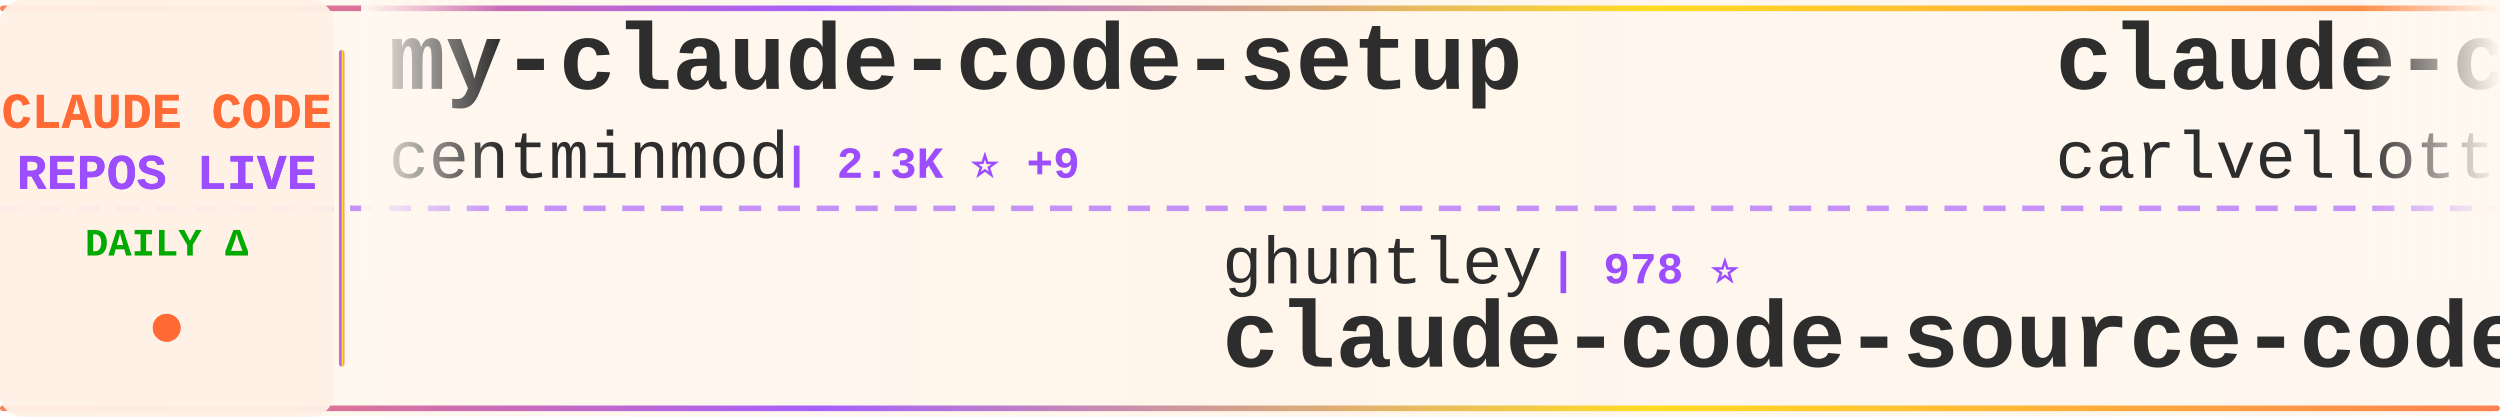
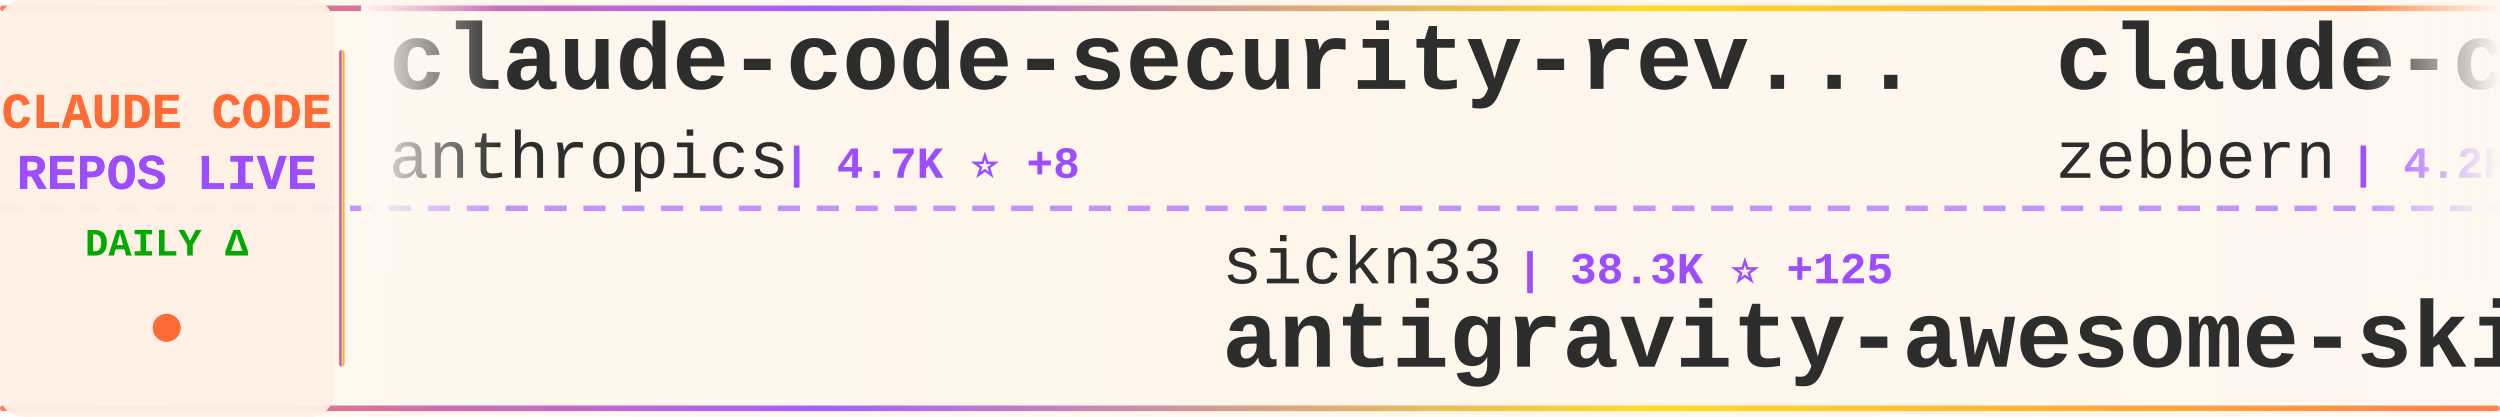
<svg xmlns="http://www.w3.org/2000/svg" width="900" height="150">
  <defs>
    <linearGradient id="tickerBg" x1="0%" y1="0%" x2="100%" y2="0%">
      <stop offset="0%" style="stop-color:#fff8f0;stop-opacity:0.98" />
      <stop offset="50%" style="stop-color:#fff5eb;stop-opacity:1" />
      <stop offset="100%" style="stop-color:#fff8f0;stop-opacity:0.98" />
    </linearGradient>
    <linearGradient id="borderGrad" x1="0%" y1="0%" x2="100%" y2="0%">
      <stop offset="0%" style="stop-color:#FF6B35;stop-opacity:0.85">
        <animate attributeName="stop-opacity" values="0.85;1;0.85" dur="2s" repeatCount="indefinite" />
      </stop>
      <stop offset="33%" style="stop-color:#9C4EFF;stop-opacity:0.9">
        <animate attributeName="stop-opacity" values="0.9;1;0.9" dur="2.2s" repeatCount="indefinite" />
      </stop>
      <stop offset="66%" style="stop-color:#FFD700;stop-opacity:0.85">
        <animate attributeName="stop-opacity" values="0.85;1;0.85" dur="1.8s" repeatCount="indefinite" />
      </stop>
      <stop offset="100%" style="stop-color:#FF6B35;stop-opacity:0.85">
        <animate attributeName="stop-opacity" values="0.85;1;0.85" dur="2s" repeatCount="indefinite" />
      </stop>
    </linearGradient>
    <filter id="textGlow">
      <feGaussianBlur stdDeviation="0.15" result="coloredBlur" />
      <feMerge>
        <feMergeNode in="coloredBlur" />
        <feMergeNode in="SourceGraphic" />
      </feMerge>
    </filter>
    <filter id="metricGlow">
      <feGaussianBlur stdDeviation="0.2" result="coloredBlur" />
      <feMerge>
        <feMergeNode in="coloredBlur" />
        <feMergeNode in="SourceGraphic" />
      </feMerge>
    </filter>
    <linearGradient id="leftFade" x1="0%" y1="0%" x2="100%" y2="0%">
      <stop offset="0%" style="stop-color:#fff8f0;stop-opacity:1" />
      <stop offset="100%" style="stop-color:#fff8f0;stop-opacity:0" />
    </linearGradient>
    <linearGradient id="rightFade" x1="0%" y1="0%" x2="100%" y2="0%">
      <stop offset="0%" style="stop-color:#fff8f0;stop-opacity:0" />
      <stop offset="100%" style="stop-color:#fff8f0;stop-opacity:1" />
    </linearGradient>
  </defs>
  <rect width="900" height="150" fill="url(#tickerBg)" rx="8" />
  <rect x="0" y="2" width="900" height="2" fill="url(#borderGrad)" rx="1" />
  <rect x="0" y="146" width="900" height="2" fill="url(#borderGrad)" rx="1" />
  <line x1="0" y1="75" x2="900" y2="75" stroke="#9C4EFF" stroke-width="2" stroke-dasharray="8 6" opacity="0.6" />
  <rect x="0" y="0" width="120" height="150" fill="#fff0e6" opacity="0.95" rx="8" />
  <text x="60" y="46" font-family="'Courier New', monospace" font-size="18" font-weight="bold" fill="#FF6B35" text-anchor="middle" filter="url(#textGlow)">
    CLAUDE CODE
  </text>
  <text x="60" y="68" font-family="'Courier New', monospace" font-size="18" font-weight="bold" fill="#9C4EFF" text-anchor="middle" filter="url(#textGlow)">
    REPOS LIVE
  </text>
  <text x="60" y="92" font-family="'Courier New', monospace" font-size="14" font-weight="bold" fill="#00aa00" text-anchor="middle">
    DAILY Δ
  </text>
  <circle cx="60" cy="118" r="5" fill="#FF6B35" filter="url(#metricGlow)">
    <animate attributeName="r" values="4;6;4" dur="1.5s" repeatCount="indefinite" />
    <animate attributeName="opacity" values="0.6;1;0.6" dur="1.5s" repeatCount="indefinite" />
  </circle>
  <rect x="122" y="18" width="2" height="114" fill="url(#borderGrad)" rx="1" />
  <clipPath id="tickerClip">
    <rect x="130" y="0" width="770" height="150" />
  </clipPath>
  <g clip-path="url(#tickerClip)">
    <g id="tickerItems">
      <animateTransform attributeName="transform" attributeType="XML" type="translate" from="0 0" to="-3000 0" dur="54s" repeatCount="indefinite" />
      <g transform="translate(0, 0)">
-         <text x="140" y="32" font-family="'Courier New', monospace" font-size="34" font-weight="bold" fill="#2d2d2d">my-claude-code-setup</text>
-         <text x="140" y="64" font-family="'Courier New', monospace" font-size="24" font-weight="normal" fill="#2d2d2d" opacity="1.0">centminmod</text>
-         <text x="282" y="64" font-family="'Courier New', monospace" font-size="16" font-weight="bold" fill="#9C4EFF"> | 2.3K ⭐ +9</text>
+         <text x="140" y="32" font-family="'Courier New', monospace" font-size="34" font-weight="bold" fill="#2d2d2d">claude-code-security-rev...</text>
+         <text x="140" y="64" font-family="'Courier New', monospace" font-size="24" font-weight="normal" fill="#2d2d2d" opacity="1.0">anthropics</text>
+         <text x="282" y="64" font-family="'Courier New', monospace" font-size="16" font-weight="bold" fill="#9C4EFF"> | 4.7K ⭐ +8</text>
      </g>
      <g transform="translate(300, 0)">
-         <text x="140" y="102" font-family="'Courier New', monospace" font-size="24" font-weight="normal" fill="#2d2d2d" opacity="1.0">ghuntley</text>
-         <text x="258" y="102" font-family="'Courier New', monospace" font-size="16" font-weight="bold" fill="#9C4EFF"> | 978 ⭐</text>
-         <text x="140" y="132" font-family="'Courier New', monospace" font-size="34" font-weight="bold" fill="#2d2d2d">claude-code-source-code-...</text>
+         <text x="140" y="102" font-family="'Courier New', monospace" font-size="24" font-weight="normal" fill="#2d2d2d" opacity="1.0">sickn33</text>
+         <text x="246" y="102" font-family="'Courier New', monospace" font-size="16" font-weight="bold" fill="#9C4EFF"> | 38.3K ⭐ +125</text>
+         <text x="140" y="132" font-family="'Courier New', monospace" font-size="34" font-weight="bold" fill="#2d2d2d">antigravity-awesome-skil...</text>
      </g>
      <g transform="translate(600, 0)">
-         <text x="140" y="32" font-family="'Courier New', monospace" font-size="34" font-weight="bold" fill="#2d2d2d">claude-code-pm-course</text>
-         <text x="140" y="64" font-family="'Courier New', monospace" font-size="24" font-weight="normal" fill="#2d2d2d" opacity="1.0">carlvellotti</text>
-         <text x="306" y="64" font-family="'Courier New', monospace" font-size="16" font-weight="bold" fill="#9C4EFF"> | 2.0K ⭐ +3</text>
+         <text x="140" y="32" font-family="'Courier New', monospace" font-size="34" font-weight="bold" fill="#2d2d2d">claude-code-guide</text>
+         <text x="140" y="64" font-family="'Courier New', monospace" font-size="24" font-weight="normal" fill="#2d2d2d" opacity="1.0">zebbern</text>
+         <text x="246" y="64" font-family="'Courier New', monospace" font-size="16" font-weight="bold" fill="#9C4EFF"> | 4.2K ⭐ +5</text>
      </g>
      <g transform="translate(900, 0)">
-         <text x="140" y="102" font-family="'Courier New', monospace" font-size="24" font-weight="normal" fill="#2d2d2d" opacity="1.0">diet103</text>
-         <text x="246" y="102" font-family="'Courier New', monospace" font-size="16" font-weight="bold" fill="#9C4EFF"> | 9.7K ⭐ +3</text>
-         <text x="140" y="132" font-family="'Courier New', monospace" font-size="34" font-weight="bold" fill="#2d2d2d">claude-code-infrastructu...</text>
+         <text x="140" y="102" font-family="'Courier New', monospace" font-size="24" font-weight="normal" fill="#2d2d2d" opacity="1.0">affaan-m</text>
+         <text x="258" y="102" font-family="'Courier New', monospace" font-size="16" font-weight="bold" fill="#9C4EFF"> | 188.2K ⭐ +478</text>
+         <text x="140" y="132" font-family="'Courier New', monospace" font-size="34" font-weight="bold" fill="#2d2d2d">ECC</text>
      </g>
      <g transform="translate(1200, 0)">
-         <text x="140" y="32" font-family="'Courier New', monospace" font-size="34" font-weight="bold" fill="#2d2d2d">claude-howto</text>
-         <text x="140" y="64" font-family="'Courier New', monospace" font-size="24" font-weight="normal" fill="#2d2d2d" opacity="1.0">luongnv89</text>
-         <text x="270" y="64" font-family="'Courier New', monospace" font-size="16" font-weight="bold" fill="#9C4EFF"> | 33.8K ⭐ +119</text>
+         <text x="140" y="32" font-family="'Courier New', monospace" font-size="34" font-weight="bold" fill="#2d2d2d">Claude-Code-Usage-Monito...</text>
+         <text x="140" y="64" font-family="'Courier New', monospace" font-size="24" font-weight="normal" fill="#2d2d2d" opacity="1.0">Maciek-roboblog</text>
+         <text x="342" y="64" font-family="'Courier New', monospace" font-size="16" font-weight="bold" fill="#9C4EFF"> | 8.0K ⭐ +13</text>
      </g>
      <g transform="translate(1500, 0)">
-         <text x="140" y="102" font-family="'Courier New', monospace" font-size="24" font-weight="normal" fill="#2d2d2d" opacity="1.0">rohitg00</text>
-         <text x="258" y="102" font-family="'Courier New', monospace" font-size="16" font-weight="bold" fill="#9C4EFF"> | 1.8K ⭐ +13</text>
-         <text x="140" y="132" font-family="'Courier New', monospace" font-size="34" font-weight="bold" fill="#2d2d2d">awesome-claude-code-tool...</text>
+         <text x="140" y="102" font-family="'Courier New', monospace" font-size="24" font-weight="normal" fill="#2d2d2d" opacity="1.0">nanocoai</text>
+         <text x="258" y="102" font-family="'Courier New', monospace" font-size="16" font-weight="bold" fill="#9C4EFF"> | 29.2K ⭐ +93</text>
+         <text x="140" y="132" font-family="'Courier New', monospace" font-size="34" font-weight="bold" fill="#2d2d2d">nanoclaw</text>
      </g>
      <g transform="translate(1800, 0)">
-         <text x="140" y="32" font-family="'Courier New', monospace" font-size="34" font-weight="bold" fill="#2d2d2d">claude-code-workflows</text>
-         <text x="140" y="64" font-family="'Courier New', monospace" font-size="24" font-weight="normal" fill="#2d2d2d" opacity="1.0">OneRedOak</text>
-         <text x="270" y="64" font-family="'Courier New', monospace" font-size="16" font-weight="bold" fill="#9C4EFF"> | 3.8K ⭐</text>
+         <text x="140" y="32" font-family="'Courier New', monospace" font-size="34" font-weight="bold" fill="#2d2d2d">claude-code-ultimate-gui...</text>
+         <text x="140" y="64" font-family="'Courier New', monospace" font-size="24" font-weight="normal" fill="#2d2d2d" opacity="1.0">FlorianBruniaux</text>
+         <text x="342" y="64" font-family="'Courier New', monospace" font-size="16" font-weight="bold" fill="#9C4EFF"> | 4.4K ⭐ +12</text>
      </g>
      <g transform="translate(2100, 0)">
-         <text x="140" y="102" font-family="'Courier New', monospace" font-size="24" font-weight="normal" fill="#2d2d2d" opacity="1.0">Hyper66666</text>
-         <text x="282" y="102" font-family="'Courier New', monospace" font-size="16" font-weight="bold" fill="#9C4EFF"> | 214 ⭐</text>
-         <text x="140" y="132" font-family="'Courier New', monospace" font-size="34" font-weight="bold" fill="#2d2d2d">claude-code-sourcemap</text>
+         <text x="140" y="102" font-family="'Courier New', monospace" font-size="24" font-weight="normal" fill="#2d2d2d" opacity="1.0">Piebald-AI</text>
+         <text x="282" y="102" font-family="'Courier New', monospace" font-size="16" font-weight="bold" fill="#9C4EFF"> | 10.4K ⭐ +45</text>
+         <text x="140" y="132" font-family="'Courier New', monospace" font-size="34" font-weight="bold" fill="#2d2d2d">claude-code-system-promp...</text>
      </g>
      <g transform="translate(2400, 0)">
-         <text x="140" y="32" font-family="'Courier New', monospace" font-size="34" font-weight="bold" fill="#2d2d2d">Claude-Code-Usage-Monito...</text>
-         <text x="140" y="64" font-family="'Courier New', monospace" font-size="24" font-weight="normal" fill="#2d2d2d" opacity="1.0">Maciek-roboblog</text>
-         <text x="342" y="64" font-family="'Courier New', monospace" font-size="16" font-weight="bold" fill="#9C4EFF"> | 8.0K ⭐ +12</text>
+         <text x="140" y="32" font-family="'Courier New', monospace" font-size="34" font-weight="bold" fill="#2d2d2d">Claude-code</text>
+         <text x="140" y="64" font-family="'Courier New', monospace" font-size="24" font-weight="normal" fill="#2d2d2d" opacity="1.0">fazxes</text>
+         <text x="234" y="64" font-family="'Courier New', monospace" font-size="16" font-weight="bold" fill="#9C4EFF"> | 216 ⭐</text>
      </g>
      <g transform="translate(2700, 0)">
-         <text x="140" y="102" font-family="'Courier New', monospace" font-size="24" font-weight="normal" fill="#2d2d2d" opacity="1.0">ChrisWiles</text>
-         <text x="282" y="102" font-family="'Courier New', monospace" font-size="16" font-weight="bold" fill="#9C4EFF"> | 5.9K ⭐ +5</text>
-         <text x="140" y="132" font-family="'Courier New', monospace" font-size="34" font-weight="bold" fill="#2d2d2d">claude-code-showcase</text>
+         <text x="140" y="102" font-family="'Courier New', monospace" font-size="24" font-weight="normal" fill="#2d2d2d" opacity="1.0">router-for-me</text>
+         <text x="318" y="102" font-family="'Courier New', monospace" font-size="16" font-weight="bold" fill="#9C4EFF"> | 34.1K ⭐ +217</text>
+         <text x="140" y="132" font-family="'Courier New', monospace" font-size="34" font-weight="bold" fill="#2d2d2d">CLIProxyAPI</text>
      </g>
      <g transform="translate(3000, 0)">
-         <text x="140" y="32" font-family="'Courier New', monospace" font-size="34" font-weight="bold" fill="#2d2d2d">my-claude-code-setup</text>
-         <text x="140" y="64" font-family="'Courier New', monospace" font-size="24" font-weight="normal" fill="#2d2d2d" opacity="1.0">centminmod</text>
-         <text x="282" y="64" font-family="'Courier New', monospace" font-size="16" font-weight="bold" fill="#9C4EFF"> | 2.3K ⭐ +9</text>
+         <text x="140" y="32" font-family="'Courier New', monospace" font-size="34" font-weight="bold" fill="#2d2d2d">claude-code-security-rev...</text>
+         <text x="140" y="64" font-family="'Courier New', monospace" font-size="24" font-weight="normal" fill="#2d2d2d" opacity="1.0">anthropics</text>
+         <text x="282" y="64" font-family="'Courier New', monospace" font-size="16" font-weight="bold" fill="#9C4EFF"> | 4.7K ⭐ +8</text>
      </g>
      <g transform="translate(3300, 0)">
-         <text x="140" y="102" font-family="'Courier New', monospace" font-size="24" font-weight="normal" fill="#2d2d2d" opacity="1.0">ghuntley</text>
-         <text x="258" y="102" font-family="'Courier New', monospace" font-size="16" font-weight="bold" fill="#9C4EFF"> | 978 ⭐</text>
-         <text x="140" y="132" font-family="'Courier New', monospace" font-size="34" font-weight="bold" fill="#2d2d2d">claude-code-source-code-...</text>
+         <text x="140" y="102" font-family="'Courier New', monospace" font-size="24" font-weight="normal" fill="#2d2d2d" opacity="1.0">sickn33</text>
+         <text x="246" y="102" font-family="'Courier New', monospace" font-size="16" font-weight="bold" fill="#9C4EFF"> | 38.3K ⭐ +125</text>
+         <text x="140" y="132" font-family="'Courier New', monospace" font-size="34" font-weight="bold" fill="#2d2d2d">antigravity-awesome-skil...</text>
      </g>
      <g transform="translate(3600, 0)">
-         <text x="140" y="32" font-family="'Courier New', monospace" font-size="34" font-weight="bold" fill="#2d2d2d">claude-code-pm-course</text>
-         <text x="140" y="64" font-family="'Courier New', monospace" font-size="24" font-weight="normal" fill="#2d2d2d" opacity="1.0">carlvellotti</text>
-         <text x="306" y="64" font-family="'Courier New', monospace" font-size="16" font-weight="bold" fill="#9C4EFF"> | 2.0K ⭐ +3</text>
+         <text x="140" y="32" font-family="'Courier New', monospace" font-size="34" font-weight="bold" fill="#2d2d2d">claude-code-guide</text>
+         <text x="140" y="64" font-family="'Courier New', monospace" font-size="24" font-weight="normal" fill="#2d2d2d" opacity="1.0">zebbern</text>
+         <text x="246" y="64" font-family="'Courier New', monospace" font-size="16" font-weight="bold" fill="#9C4EFF"> | 4.2K ⭐ +5</text>
      </g>
      <g transform="translate(3900, 0)">
-         <text x="140" y="102" font-family="'Courier New', monospace" font-size="24" font-weight="normal" fill="#2d2d2d" opacity="1.0">diet103</text>
-         <text x="246" y="102" font-family="'Courier New', monospace" font-size="16" font-weight="bold" fill="#9C4EFF"> | 9.7K ⭐ +3</text>
-         <text x="140" y="132" font-family="'Courier New', monospace" font-size="34" font-weight="bold" fill="#2d2d2d">claude-code-infrastructu...</text>
+         <text x="140" y="102" font-family="'Courier New', monospace" font-size="24" font-weight="normal" fill="#2d2d2d" opacity="1.0">affaan-m</text>
+         <text x="258" y="102" font-family="'Courier New', monospace" font-size="16" font-weight="bold" fill="#9C4EFF"> | 188.2K ⭐ +478</text>
+         <text x="140" y="132" font-family="'Courier New', monospace" font-size="34" font-weight="bold" fill="#2d2d2d">ECC</text>
      </g>
    </g>
  </g>
  <rect x="130" y="0" width="50" height="100" fill="url(#leftFade)" />
  <rect x="850" y="0" width="50" height="100" fill="url(#rightFade)" />
</svg>
